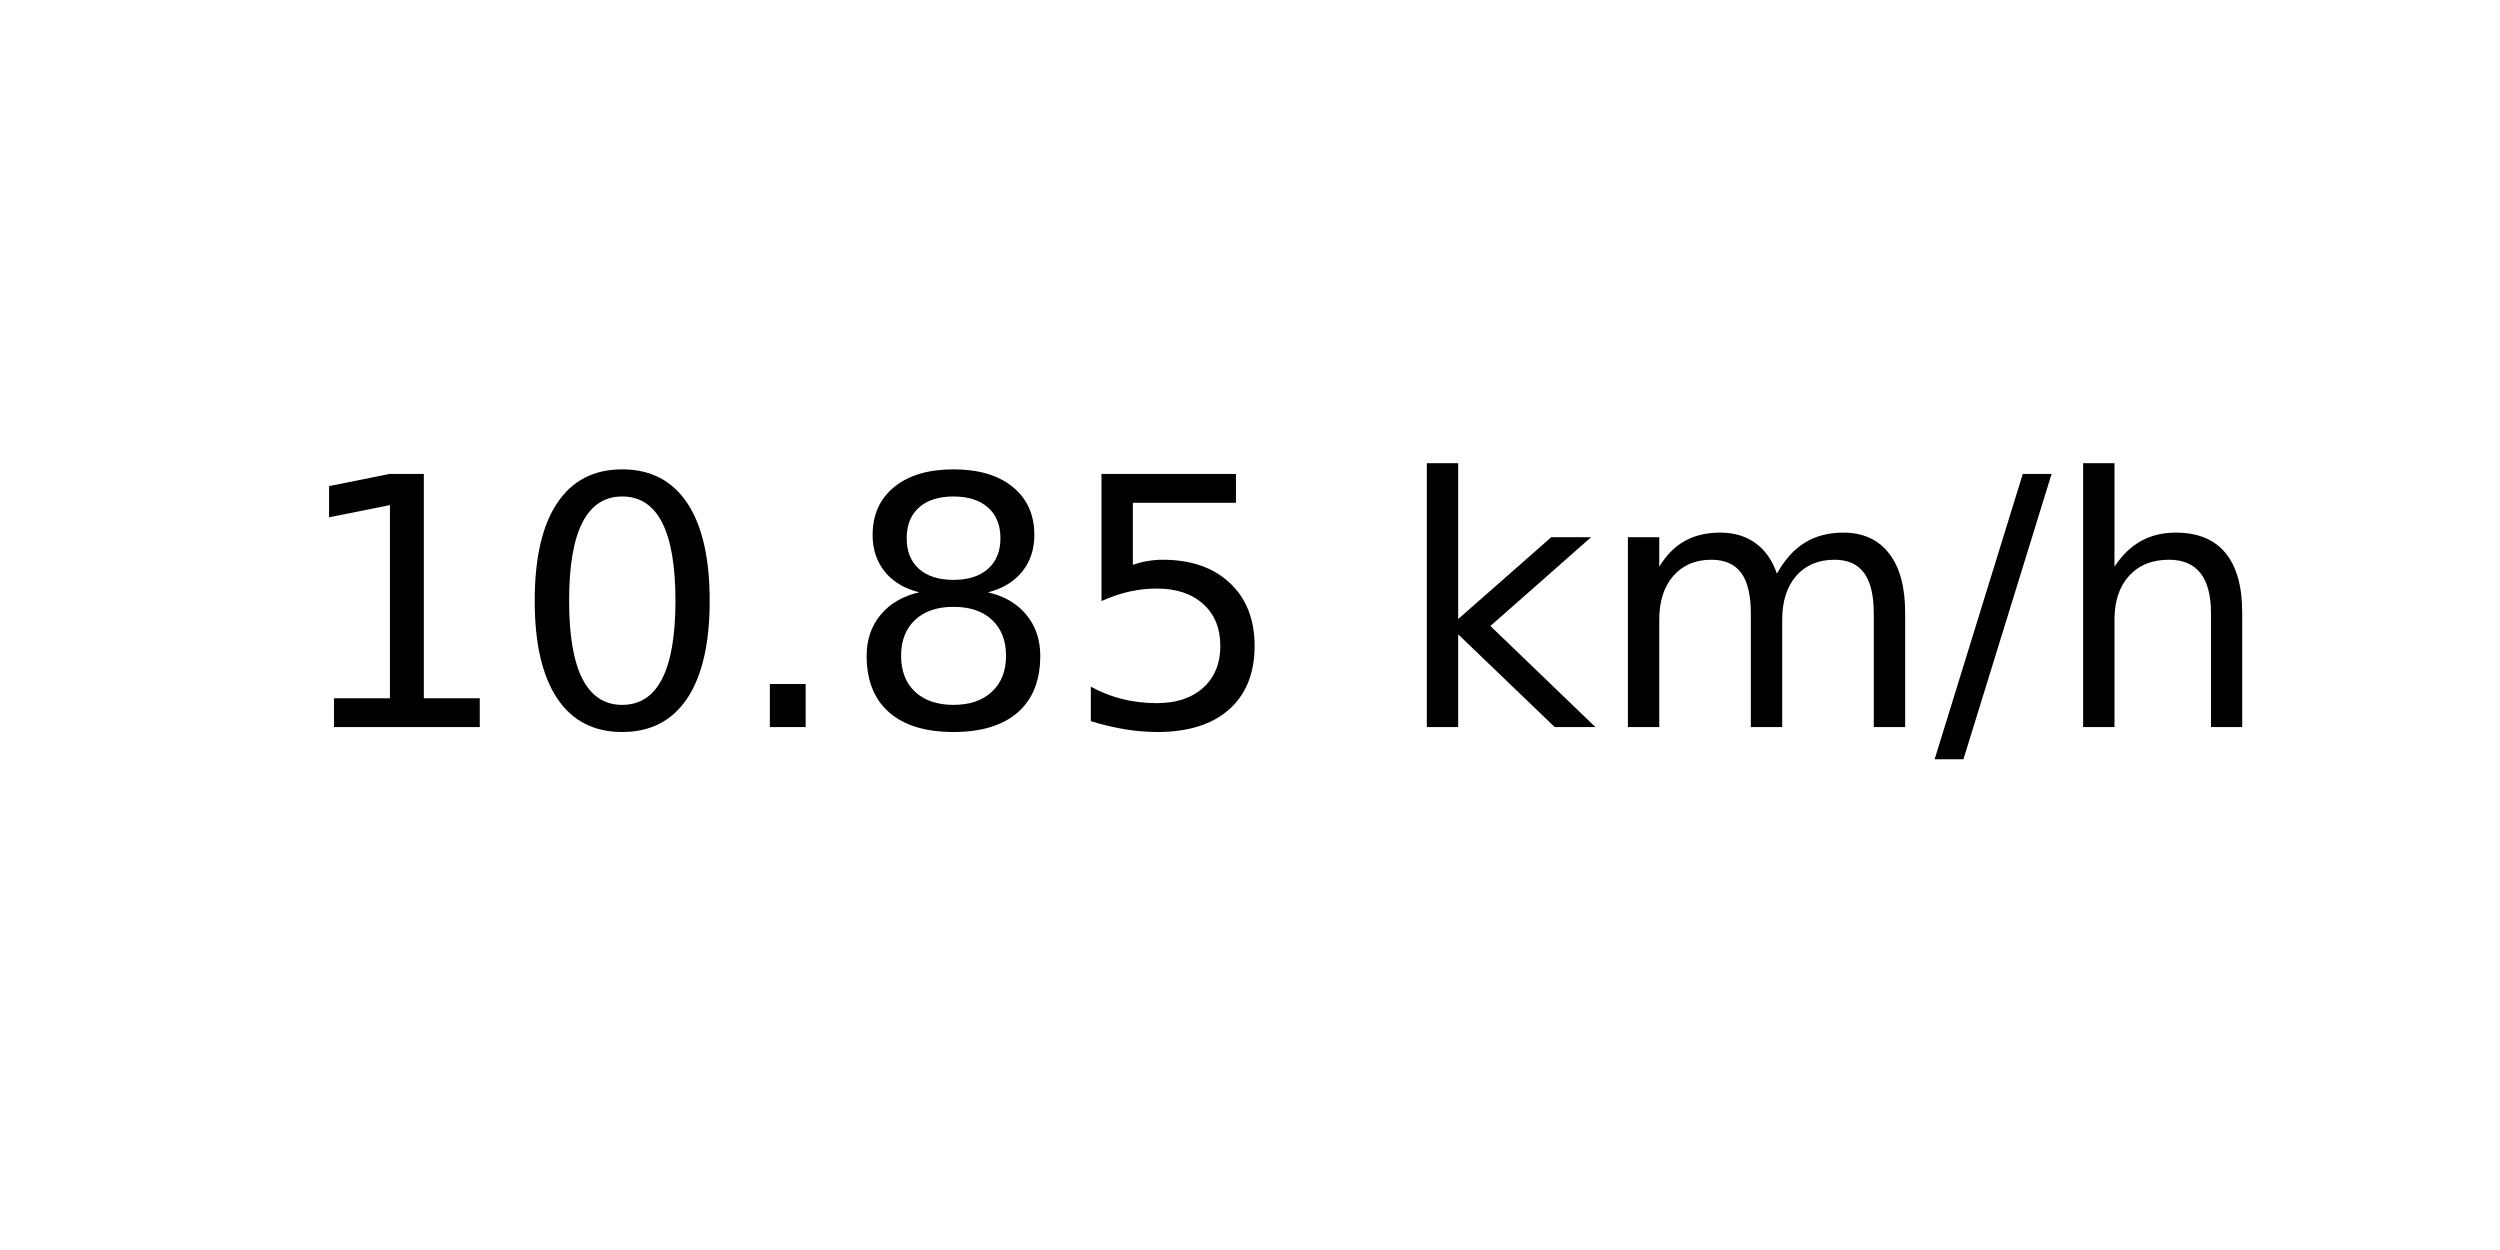
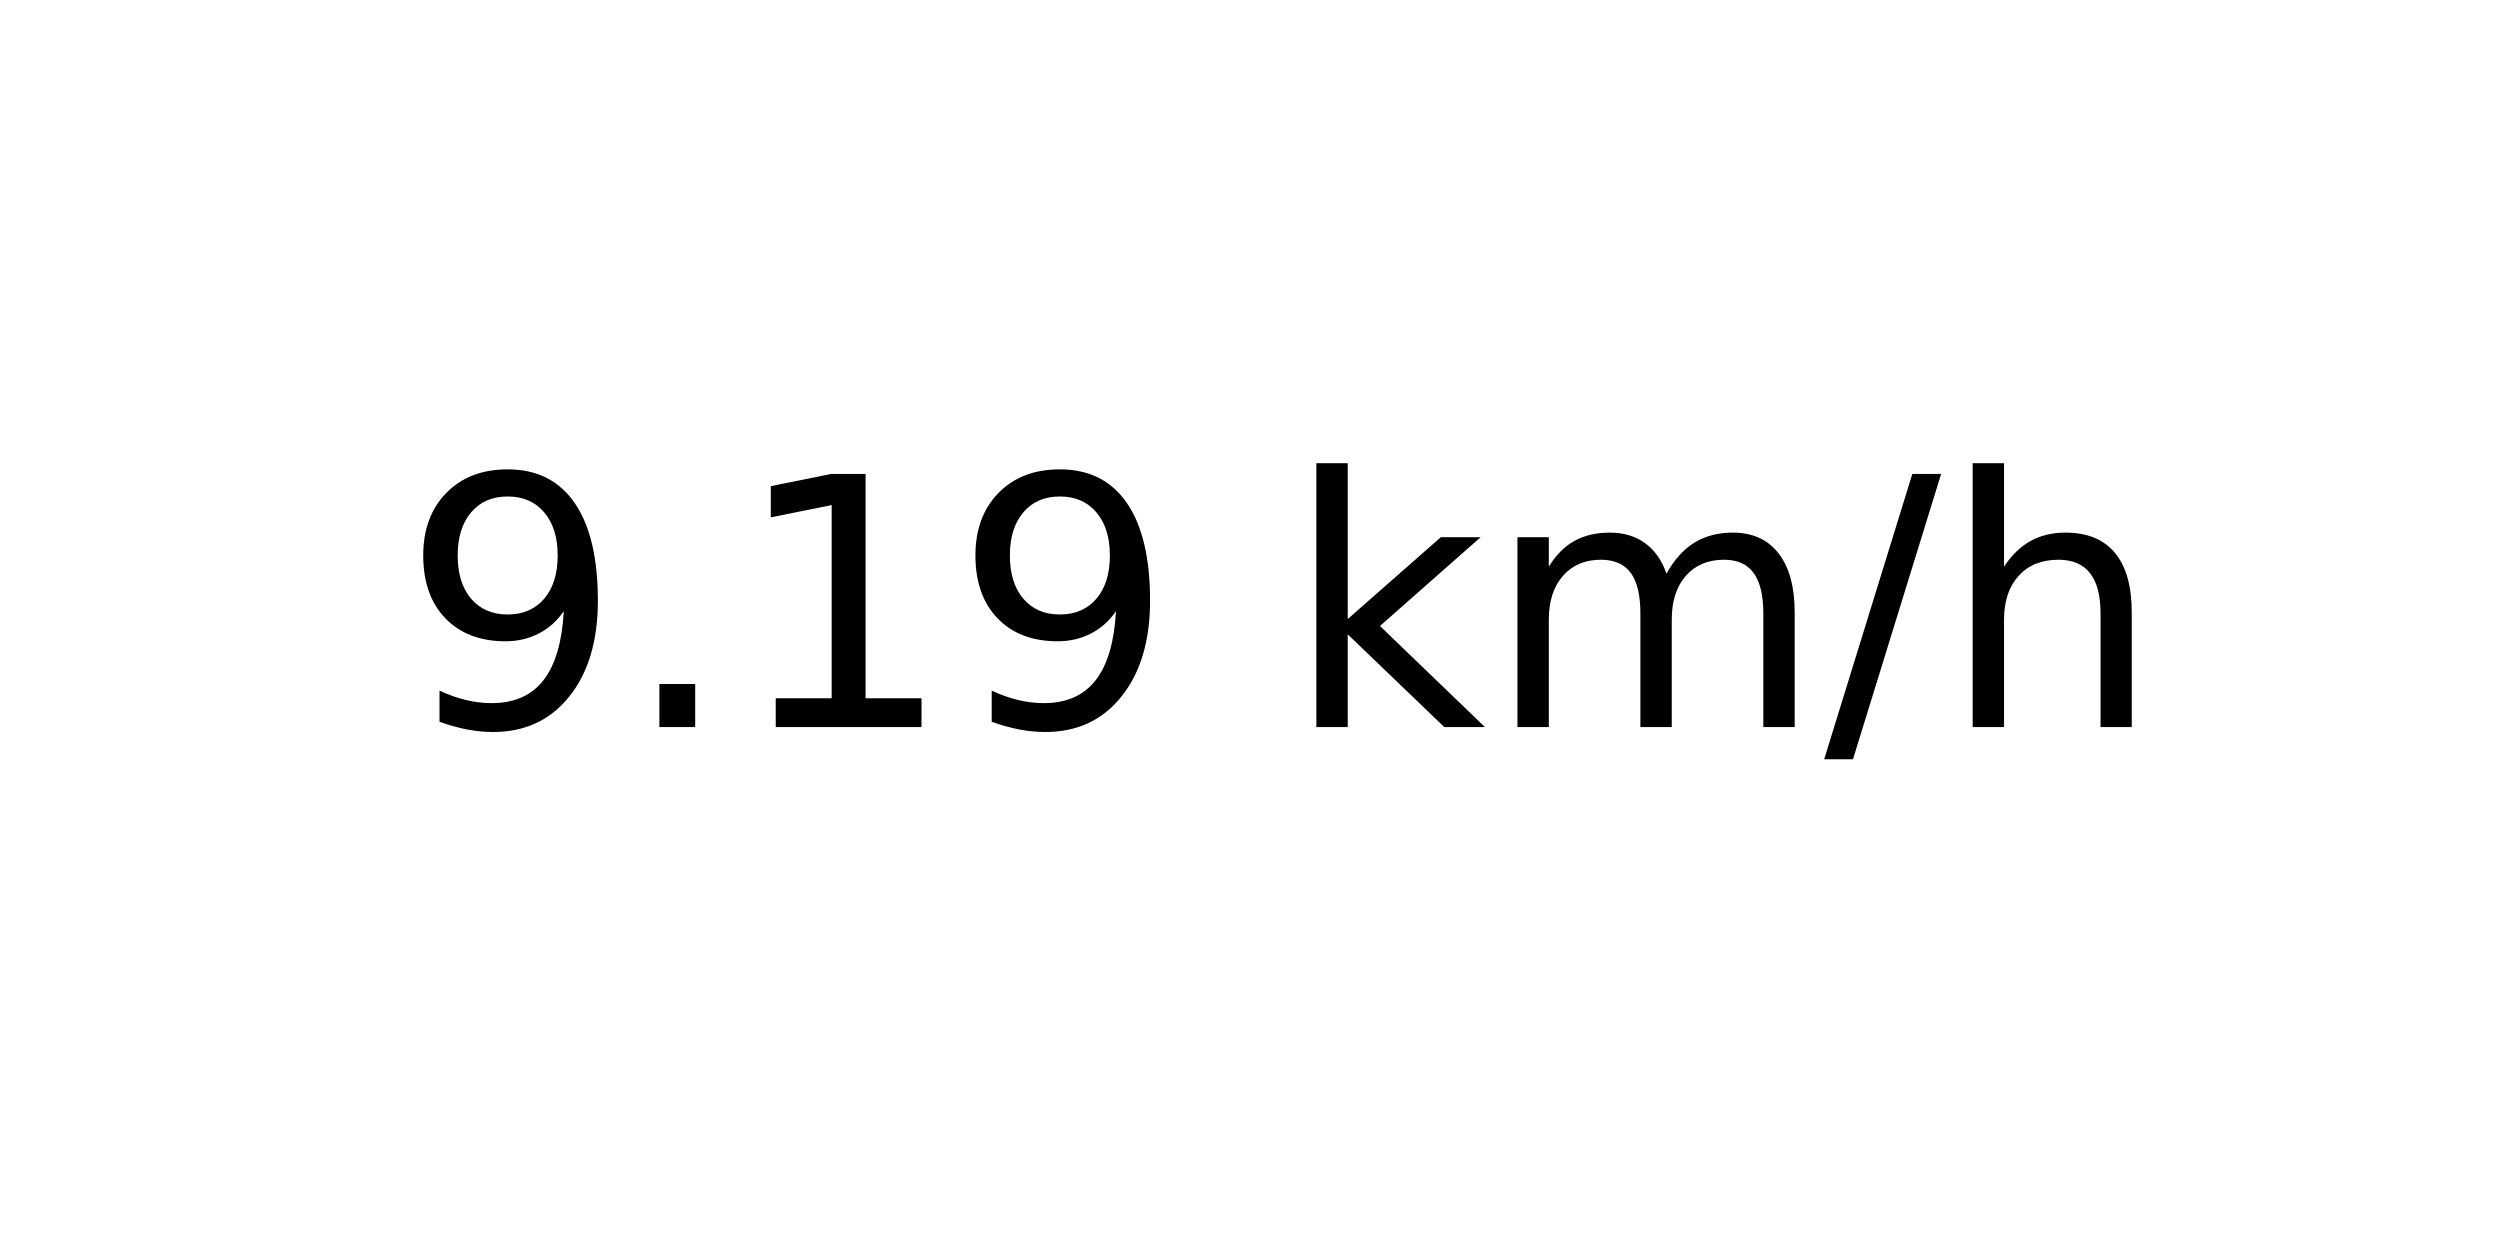
<svg xmlns="http://www.w3.org/2000/svg" xmlns:xlink="http://www.w3.org/1999/xlink" width="72pt" height="36pt" viewBox="0 0 72 36" version="1.1">
  <defs>
    <style type="text/css">*{stroke-linejoin: round; stroke-linecap: butt}</style>
  </defs>
  <g id="figure_1">
    <g id="axes_1">
      <g id="text_1">
-         <g transform="translate(8.378125 20.93937) scale(0.1 -0.1)">
+         <g transform="translate(11.55937 20.93937) scale(0.1 -0.1)">
          <defs>
+             <path id="DejaVuSans-39" d="M 703 97  L 703 672  Q 941 559 1184 500  Q 1428 441 1663 441  Q 2288 441 2617 861  Q 2947 1281 2994 2138  Q 2813 1869 2534 1725  Q 2256 1581 1919 1581  Q 1219 1581 811 2004  Q 403 2428 403 3163  Q 403 3881 828 4315  Q 1253 4750 1959 4750  Q 2769 4750 3195 4129  Q 3622 3509 3622 2328  Q 3622 1225 3098 567  Q 2575 -91 1691 -91  Q 1453 -91 1209 -44  Q 966 3 703 97  z M 1959 2075  Q 2384 2075 2632 2365  Q 2881 2656 2881 3163  Q 2881 3666 2632 3958  Q 2384 4250 1959 4250  Q 1534 4250 1286 3958  Q 1038 3666 1038 3163  Q 1038 2656 1286 2365  Q 1534 2075 1959 2075  z " transform="scale(0.015625)" />
+             <path id="DejaVuSans-2e" d="M 684 794  L 1344 794  L 1344 0  L 684 0  L 684 794  z " transform="scale(0.015625)" />
            <path id="DejaVuSans-31" d="M 794 531  L 1825 531  L 1825 4091  L 703 3866  L 703 4441  L 1819 4666  L 2450 4666  L 2450 531  L 3481 531  L 3481 0  L 794 0  L 794 531  z " transform="scale(0.015625)" />
-             <path id="DejaVuSans-30" d="M 2034 4250  Q 1547 4250 1301 3770  Q 1056 3291 1056 2328  Q 1056 1369 1301 889  Q 1547 409 2034 409  Q 2525 409 2770 889  Q 3016 1369 3016 2328  Q 3016 3291 2770 3770  Q 2525 4250 2034 4250  z M 2034 4750  Q 2819 4750 3233 4129  Q 3647 3509 3647 2328  Q 3647 1150 3233 529  Q 2819 -91 2034 -91  Q 1250 -91 836 529  Q 422 1150 422 2328  Q 422 3509 836 4129  Q 1250 4750 2034 4750  z " transform="scale(0.015625)" />
-             <path id="DejaVuSans-2e" d="M 684 794  L 1344 794  L 1344 0  L 684 0  L 684 794  z " transform="scale(0.015625)" />
-             <path id="DejaVuSans-38" d="M 2034 2216  Q 1584 2216 1326 1975  Q 1069 1734 1069 1313  Q 1069 891 1326 650  Q 1584 409 2034 409  Q 2484 409 2743 651  Q 3003 894 3003 1313  Q 3003 1734 2745 1975  Q 2488 2216 2034 2216  z M 1403 2484  Q 997 2584 770 2862  Q 544 3141 544 3541  Q 544 4100 942 4425  Q 1341 4750 2034 4750  Q 2731 4750 3128 4425  Q 3525 4100 3525 3541  Q 3525 3141 3298 2862  Q 3072 2584 2669 2484  Q 3125 2378 3379 2068  Q 3634 1759 3634 1313  Q 3634 634 3220 271  Q 2806 -91 2034 -91  Q 1263 -91 848 271  Q 434 634 434 1313  Q 434 1759 690 2068  Q 947 2378 1403 2484  z M 1172 3481  Q 1172 3119 1398 2916  Q 1625 2713 2034 2713  Q 2441 2713 2670 2916  Q 2900 3119 2900 3481  Q 2900 3844 2670 4047  Q 2441 4250 2034 4250  Q 1625 4250 1398 4047  Q 1172 3844 1172 3481  z " transform="scale(0.015625)" />
-             <path id="DejaVuSans-35" d="M 691 4666  L 3169 4666  L 3169 4134  L 1269 4134  L 1269 2991  Q 1406 3038 1543 3061  Q 1681 3084 1819 3084  Q 2600 3084 3056 2656  Q 3513 2228 3513 1497  Q 3513 744 3044 326  Q 2575 -91 1722 -91  Q 1428 -91 1123 -41  Q 819 9 494 109  L 494 744  Q 775 591 1075 516  Q 1375 441 1709 441  Q 2250 441 2565 725  Q 2881 1009 2881 1497  Q 2881 1984 2565 2268  Q 2250 2553 1709 2553  Q 1456 2553 1204 2497  Q 953 2441 691 2322  L 691 4666  z " transform="scale(0.015625)" />
            <path id="DejaVuSans-20" transform="scale(0.015625)" />
            <path id="DejaVuSans-6b" d="M 581 4863  L 1159 4863  L 1159 1991  L 2875 3500  L 3609 3500  L 1753 1863  L 3688 0  L 2938 0  L 1159 1709  L 1159 0  L 581 0  L 581 4863  z " transform="scale(0.015625)" />
            <path id="DejaVuSans-6d" d="M 3328 2828  Q 3544 3216 3844 3400  Q 4144 3584 4550 3584  Q 5097 3584 5394 3201  Q 5691 2819 5691 2113  L 5691 0  L 5113 0  L 5113 2094  Q 5113 2597 4934 2840  Q 4756 3084 4391 3084  Q 3944 3084 3684 2787  Q 3425 2491 3425 1978  L 3425 0  L 2847 0  L 2847 2094  Q 2847 2600 2669 2842  Q 2491 3084 2119 3084  Q 1678 3084 1418 2786  Q 1159 2488 1159 1978  L 1159 0  L 581 0  L 581 3500  L 1159 3500  L 1159 2956  Q 1356 3278 1631 3431  Q 1906 3584 2284 3584  Q 2666 3584 2933 3390  Q 3200 3197 3328 2828  z " transform="scale(0.015625)" />
            <path id="DejaVuSans-2f" d="M 1625 4666  L 2156 4666  L 531 -594  L 0 -594  L 1625 4666  z " transform="scale(0.015625)" />
            <path id="DejaVuSans-68" d="M 3513 2113  L 3513 0  L 2938 0  L 2938 2094  Q 2938 2591 2744 2837  Q 2550 3084 2163 3084  Q 1697 3084 1428 2787  Q 1159 2491 1159 1978  L 1159 0  L 581 0  L 581 4863  L 1159 4863  L 1159 2956  Q 1366 3272 1645 3428  Q 1925 3584 2291 3584  Q 2894 3584 3203 3211  Q 3513 2838 3513 2113  z " transform="scale(0.015625)" />
          </defs>
-           <use xlink:href="#DejaVuSans-31" />
-           <use xlink:href="#DejaVuSans-30" x="63.623" />
-           <use xlink:href="#DejaVuSans-2e" x="127.246" />
-           <use xlink:href="#DejaVuSans-38" x="159.033" />
-           <use xlink:href="#DejaVuSans-35" x="222.656" />
-           <use xlink:href="#DejaVuSans-20" x="286.279" />
-           <use xlink:href="#DejaVuSans-6b" x="318.066" />
-           <use xlink:href="#DejaVuSans-6d" x="375.977" />
-           <use xlink:href="#DejaVuSans-2f" x="473.389" />
-           <use xlink:href="#DejaVuSans-68" x="507.08" />
+           <use xlink:href="#DejaVuSans-39" />
+           <use xlink:href="#DejaVuSans-2e" x="63.623" />
+           <use xlink:href="#DejaVuSans-31" x="95.41" />
+           <use xlink:href="#DejaVuSans-39" x="159.033" />
+           <use xlink:href="#DejaVuSans-20" x="222.656" />
+           <use xlink:href="#DejaVuSans-6b" x="254.443" />
+           <use xlink:href="#DejaVuSans-6d" x="312.354" />
+           <use xlink:href="#DejaVuSans-2f" x="409.766" />
+           <use xlink:href="#DejaVuSans-68" x="443.457" />
        </g>
      </g>
    </g>
  </g>
</svg>
